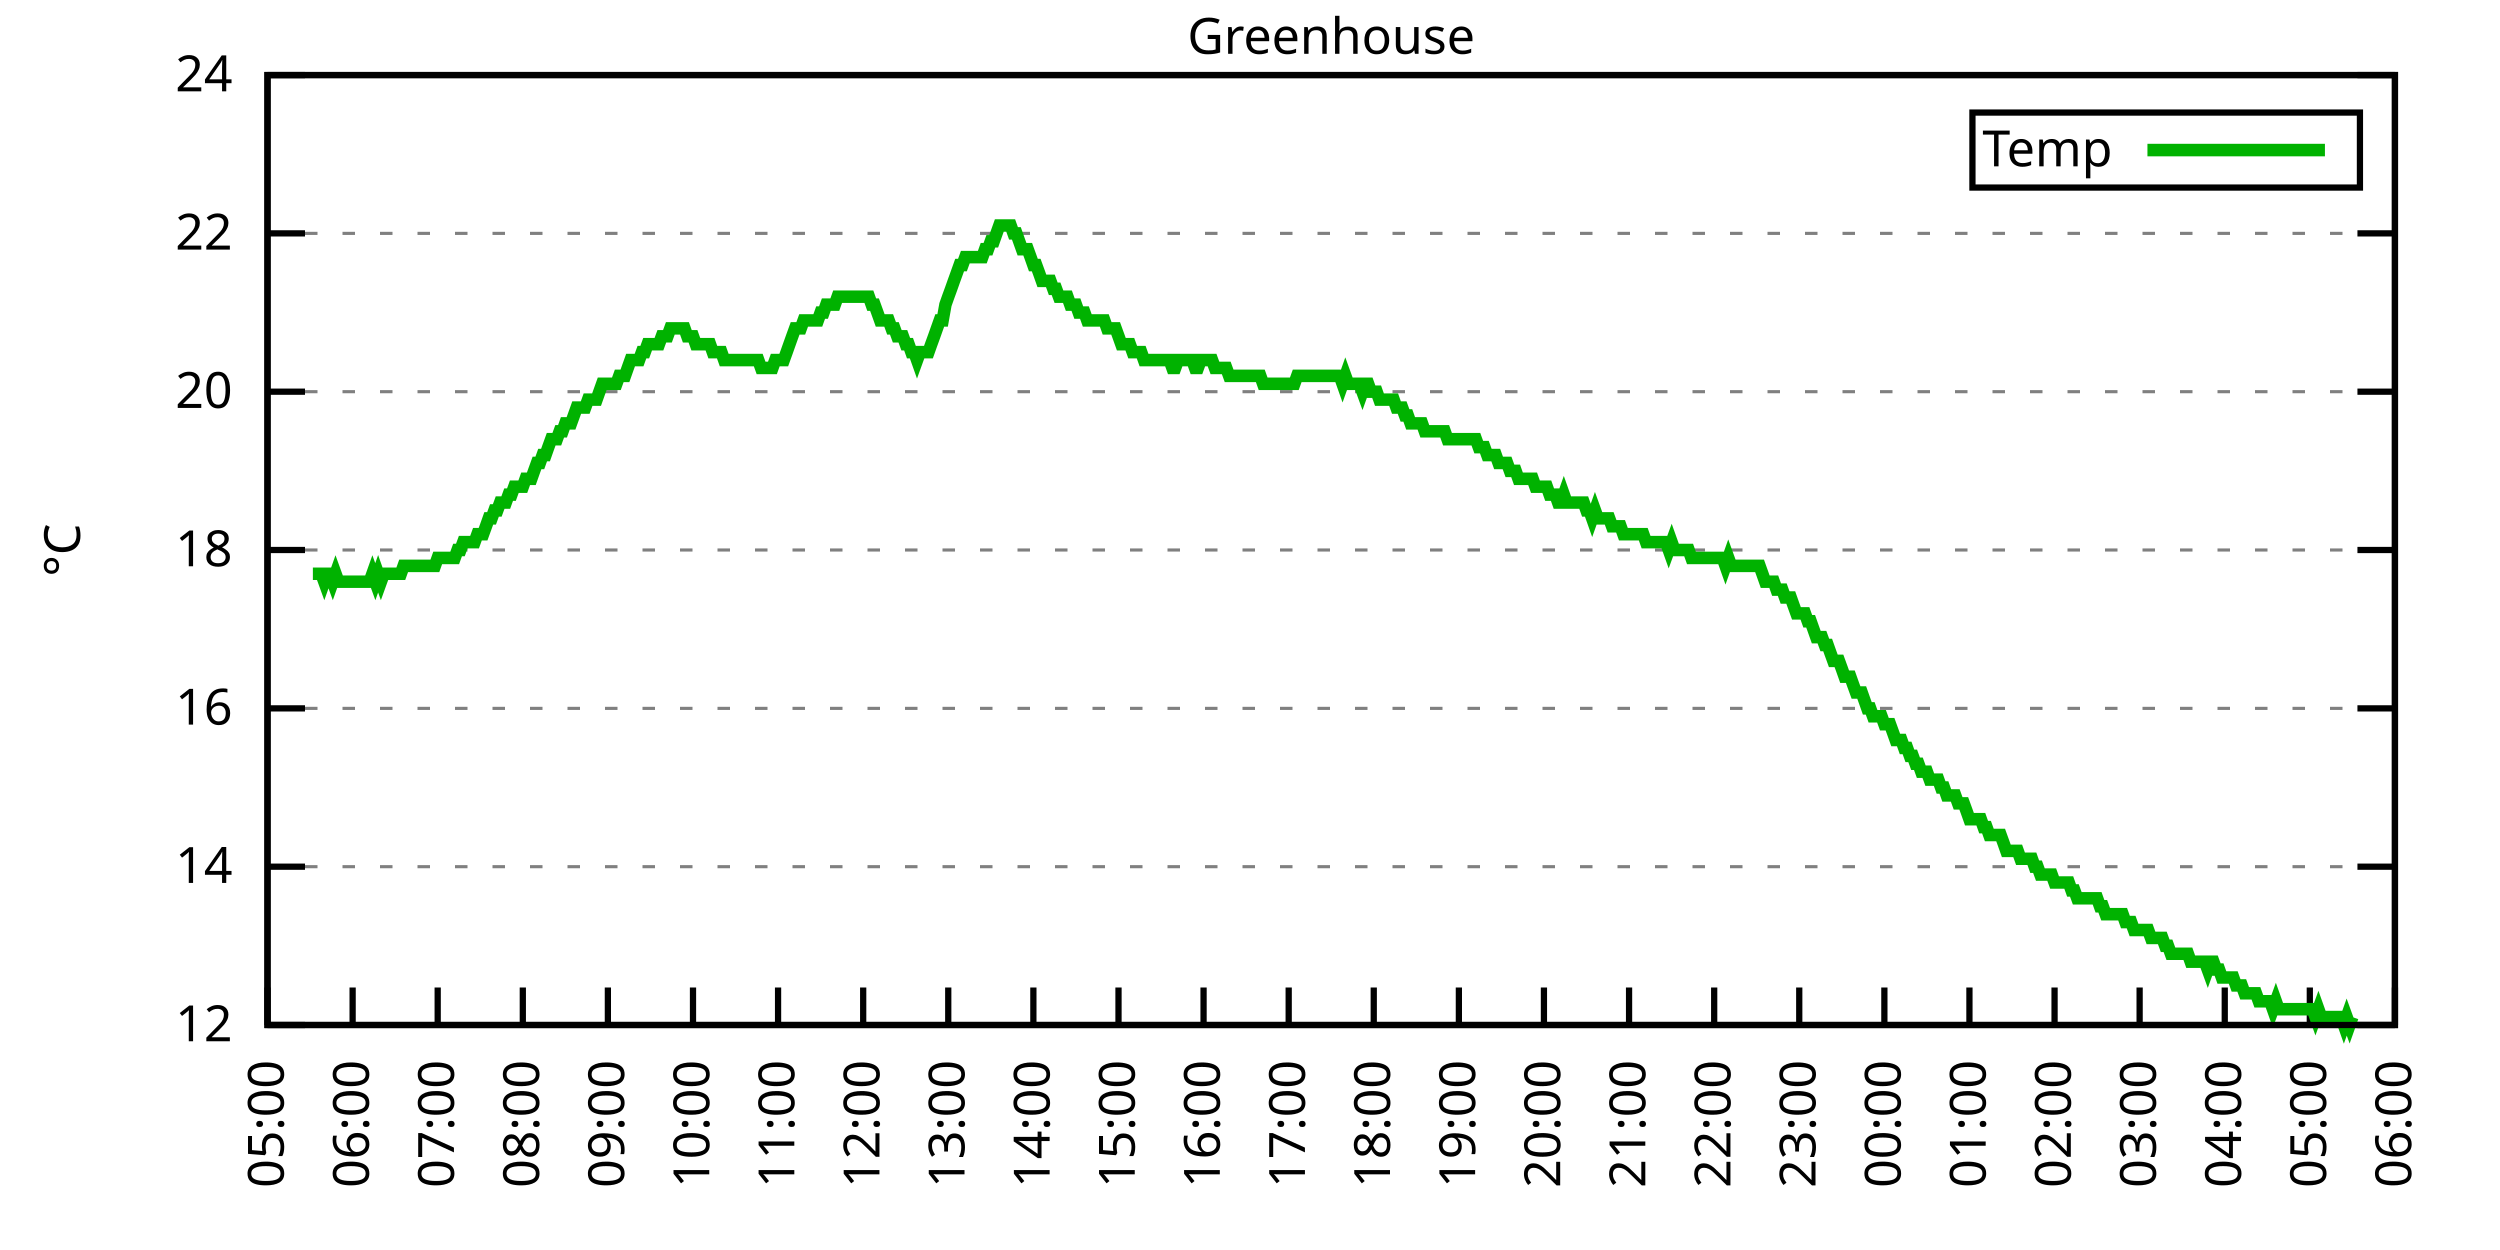
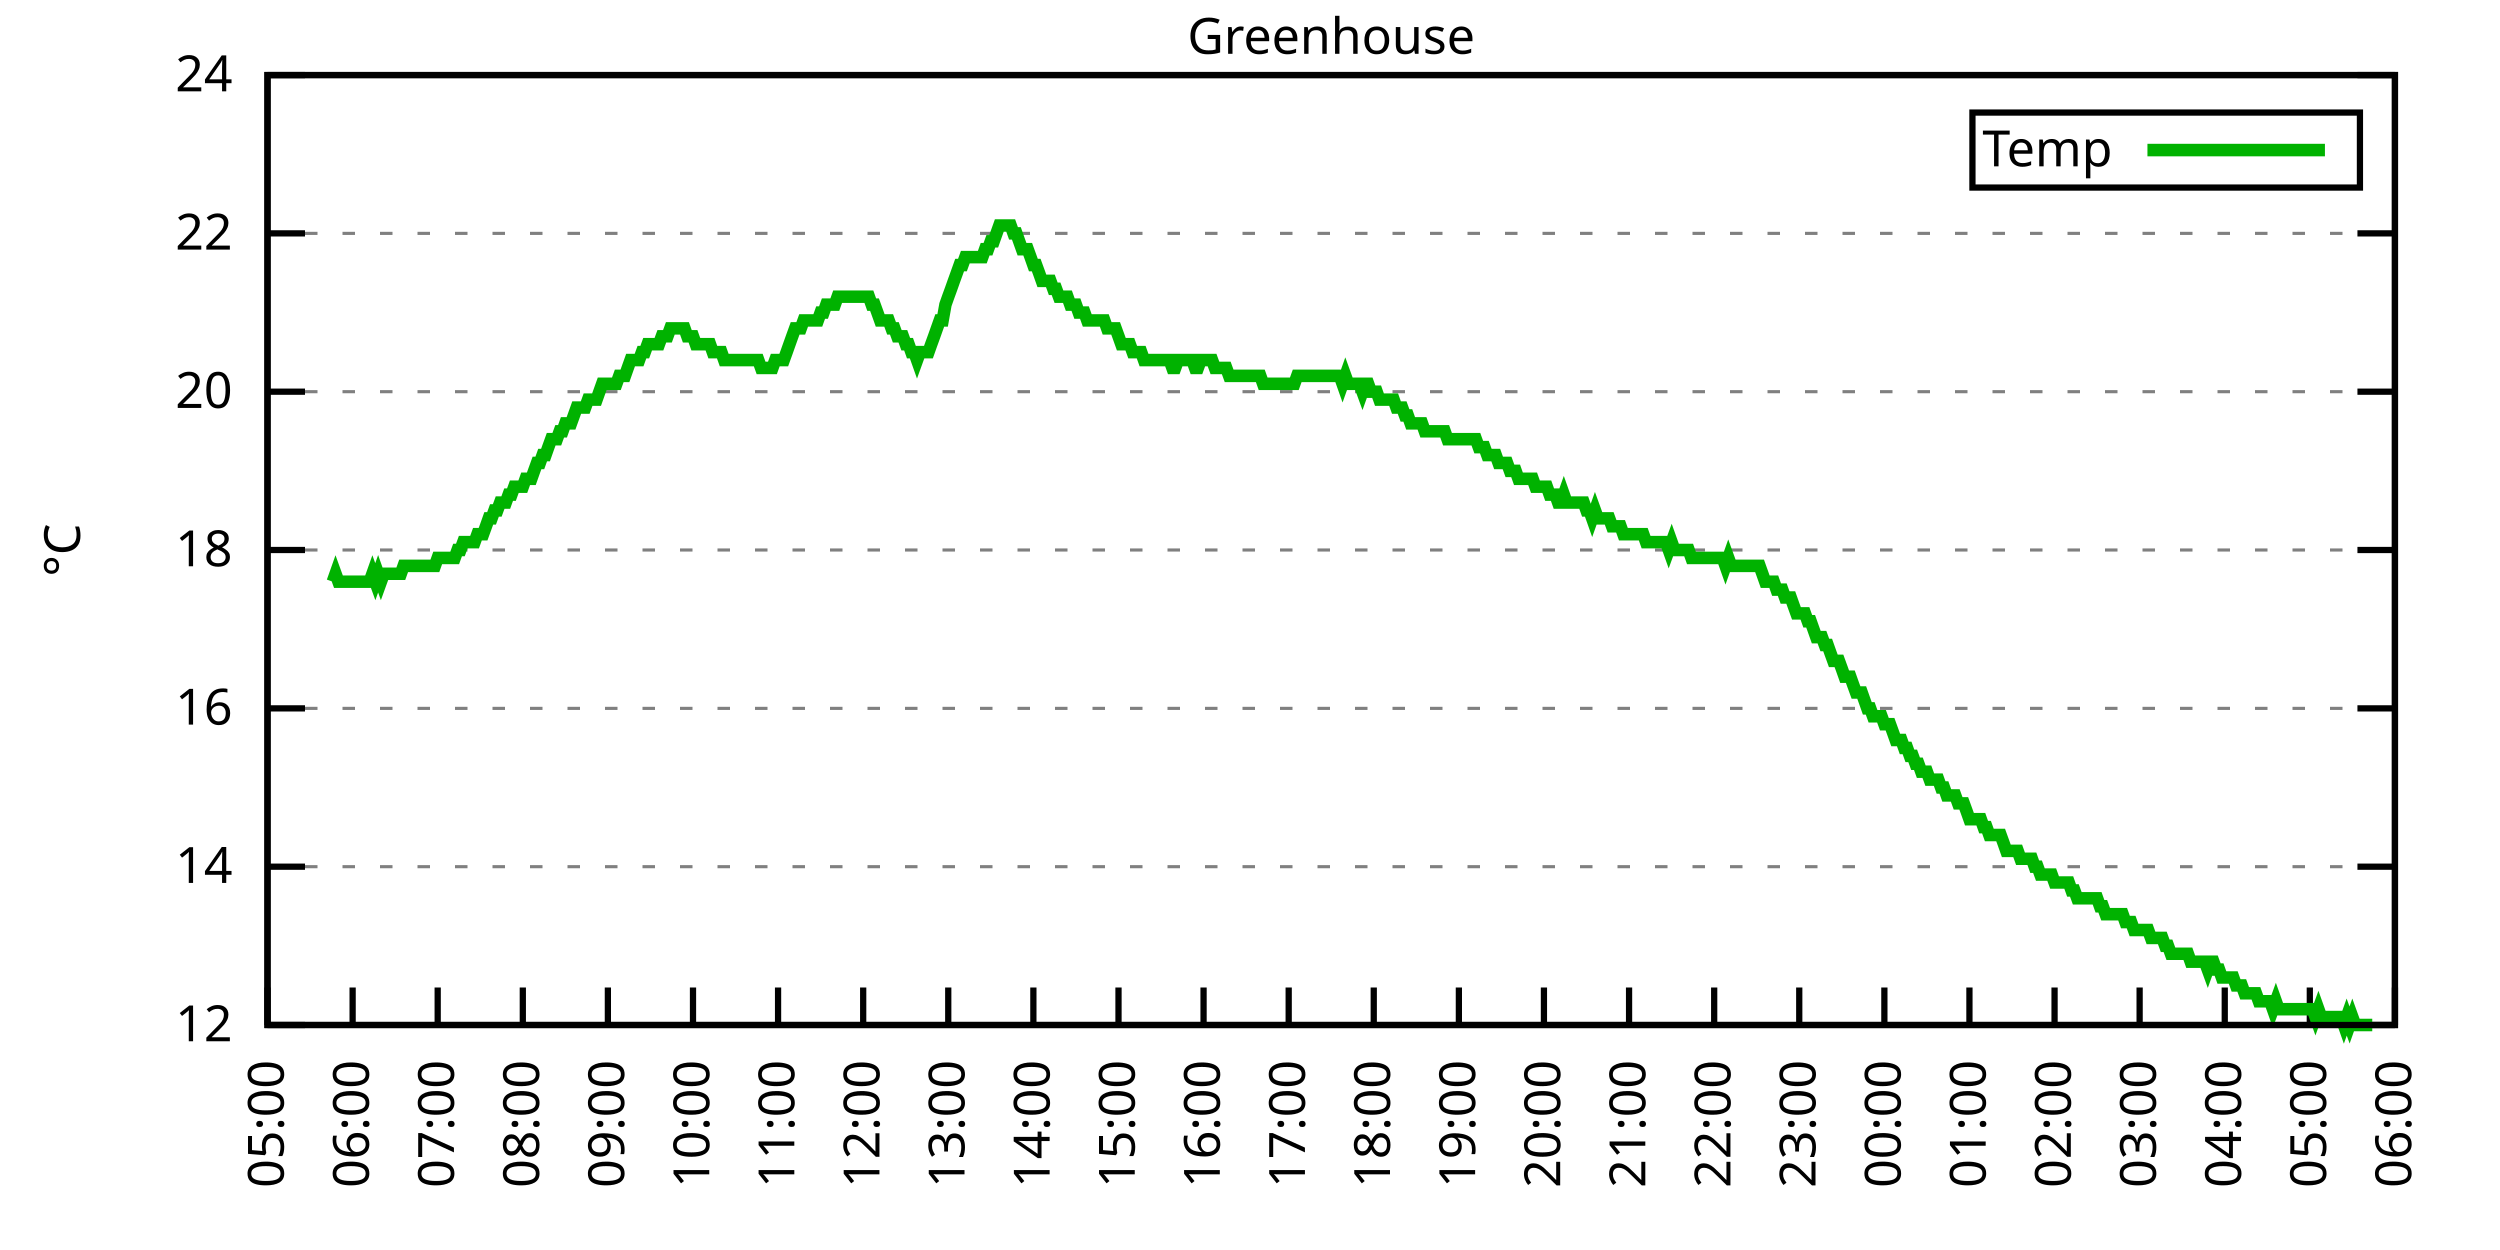
<svg xmlns="http://www.w3.org/2000/svg" xmlns:xlink="http://www.w3.org/1999/xlink" width="400" height="200" viewBox="0 0 400 200">
  <g id="gnuplot_canvas">
    <rect x="0" y="0" width="400" height="200" fill="none" />
    <defs>
      <circle id="gpDot" r="0.5" stroke-width="0.5" stroke="currentColor" />
      <path id="gpPt0" stroke-width="0.333" stroke="currentColor" d="M-1,0 h2 M0,-1 v2" />
      <path id="gpPt1" stroke-width="0.333" stroke="currentColor" d="M-1,-1 L1,1 M1,-1 L-1,1" />
      <path id="gpPt2" stroke-width="0.333" stroke="currentColor" d="M-1,0 L1,0 M0,-1 L0,1 M-1,-1 L1,1 M-1,1 L1,-1" />
      <rect id="gpPt3" stroke-width="0.333" stroke="currentColor" x="-1" y="-1" width="2" height="2" />
      <rect id="gpPt4" stroke-width="0.333" stroke="currentColor" fill="currentColor" x="-1" y="-1" width="2" height="2" />
      <circle id="gpPt5" stroke-width="0.333" stroke="currentColor" cx="0" cy="0" r="1" />
      <use xlink:href="#gpPt5" id="gpPt6" fill="currentColor" stroke="none" />
      <path id="gpPt7" stroke-width="0.333" stroke="currentColor" d="M0,-1.33 L-1.33,0.67 L1.33,0.67 z" />
      <use xlink:href="#gpPt7" id="gpPt8" fill="currentColor" stroke="none" />
      <use xlink:href="#gpPt7" id="gpPt9" stroke="currentColor" transform="rotate(180)" />
      <use xlink:href="#gpPt9" id="gpPt10" fill="currentColor" stroke="none" />
      <use xlink:href="#gpPt3" id="gpPt11" stroke="currentColor" transform="rotate(45)" />
      <use xlink:href="#gpPt11" id="gpPt12" fill="currentColor" stroke="none" />
      <path id="gpPt13" stroke-width="0.333" stroke="currentColor" d="M0,1.330 L1.265,0.411 L0.782,-1.067 L-0.782,-1.076 L-1.265,0.411 z" />
      <use xlink:href="#gpPt13" id="gpPt14" fill="currentColor" stroke="none" />
      <filter id="textbox" filterUnits="objectBoundingBox" x="0" y="0" height="1" width="1">
        <feFlood flood-color="white" flood-opacity="1" result="bgnd" />
        <feComposite in="SourceGraphic" in2="bgnd" operator="atop" />
      </filter>
      <filter id="greybox" filterUnits="objectBoundingBox" x="0" y="0" height="1" width="1">
        <feFlood flood-color="lightgrey" flood-opacity="1" result="grey" />
        <feComposite in="SourceGraphic" in2="grey" operator="atop" />
      </filter>
    </defs>
    <g fill="none" color="white" stroke="currentColor" stroke-width="1.00" stroke-linecap="butt" stroke-linejoin="miter">
</g>
    <g fill="none" color="black" stroke="currentColor" stroke-width="1.00" stroke-linecap="butt" stroke-linejoin="miter">
      <g stroke="none" shape-rendering="crispEdges">
        <polygon fill="rgb(255, 255, 255)" points="42.80,164.00 383.18,164.00 383.18,12.02 42.80,12.02 " />
      </g>
    </g>
    <g fill="none" color="black" stroke="currentColor" stroke-width="1.00" stroke-linecap="butt" stroke-linejoin="miter">
</g>
    <g fill="none" color="black" stroke="black" stroke-width="0.50" stroke-linecap="butt" stroke-linejoin="miter">
</g>
    <g fill="none" color="gray" stroke="currentColor" stroke-width="0.50" stroke-linecap="butt" stroke-linejoin="miter">
      <path stroke="gray" stroke-dasharray="2,4" class="gridline" d="M42.80,164.00 L383.19,164.00  " />
    </g>
    <g fill="none" color="gray" stroke="gray" stroke-width="1.00" stroke-linecap="butt" stroke-linejoin="miter">
</g>
    <g fill="none" color="black" stroke="currentColor" stroke-width="1.00" stroke-linecap="butt" stroke-linejoin="miter">
      <path stroke="black" d="M42.80,164.00 L48.80,164.00 M383.19,164.00 L377.19,164.00  " />
      <g transform="translate(37.20,166.60)" stroke="none" fill="black" font-family="Sans" font-size="8.00" text-anchor="end">
        <text>
          <tspan font-family="Sans"> 12</tspan>
        </text>
      </g>
    </g>
    <g fill="none" color="black" stroke="currentColor" stroke-width="1.00" stroke-linecap="butt" stroke-linejoin="miter">
</g>
    <g fill="none" color="black" stroke="black" stroke-width="0.50" stroke-linecap="butt" stroke-linejoin="miter">
</g>
    <g fill="none" color="gray" stroke="currentColor" stroke-width="0.50" stroke-linecap="butt" stroke-linejoin="miter">
      <path stroke="gray" stroke-dasharray="2,4" class="gridline" d="M42.80,138.67 L383.19,138.67  " />
    </g>
    <g fill="none" color="gray" stroke="gray" stroke-width="1.00" stroke-linecap="butt" stroke-linejoin="miter">
</g>
    <g fill="none" color="black" stroke="currentColor" stroke-width="1.00" stroke-linecap="butt" stroke-linejoin="miter">
      <path stroke="black" d="M42.80,138.67 L48.80,138.67 M383.19,138.67 L377.19,138.67  " />
      <g transform="translate(37.20,141.27)" stroke="none" fill="black" font-family="Sans" font-size="8.00" text-anchor="end">
        <text>
          <tspan font-family="Sans"> 14</tspan>
        </text>
      </g>
    </g>
    <g fill="none" color="black" stroke="currentColor" stroke-width="1.00" stroke-linecap="butt" stroke-linejoin="miter">
</g>
    <g fill="none" color="black" stroke="black" stroke-width="0.50" stroke-linecap="butt" stroke-linejoin="miter">
</g>
    <g fill="none" color="gray" stroke="currentColor" stroke-width="0.50" stroke-linecap="butt" stroke-linejoin="miter">
      <path stroke="gray" stroke-dasharray="2,4" class="gridline" d="M42.80,113.34 L383.19,113.34  " />
    </g>
    <g fill="none" color="gray" stroke="gray" stroke-width="1.00" stroke-linecap="butt" stroke-linejoin="miter">
</g>
    <g fill="none" color="black" stroke="currentColor" stroke-width="1.00" stroke-linecap="butt" stroke-linejoin="miter">
      <path stroke="black" d="M42.80,113.34 L48.80,113.34 M383.19,113.34 L377.19,113.34  " />
      <g transform="translate(37.20,115.94)" stroke="none" fill="black" font-family="Sans" font-size="8.00" text-anchor="end">
        <text>
          <tspan font-family="Sans"> 16</tspan>
        </text>
      </g>
    </g>
    <g fill="none" color="black" stroke="currentColor" stroke-width="1.00" stroke-linecap="butt" stroke-linejoin="miter">
</g>
    <g fill="none" color="black" stroke="black" stroke-width="0.50" stroke-linecap="butt" stroke-linejoin="miter">
</g>
    <g fill="none" color="gray" stroke="currentColor" stroke-width="0.50" stroke-linecap="butt" stroke-linejoin="miter">
      <path stroke="gray" stroke-dasharray="2,4" class="gridline" d="M42.80,88.00 L383.19,88.00  " />
    </g>
    <g fill="none" color="gray" stroke="gray" stroke-width="1.00" stroke-linecap="butt" stroke-linejoin="miter">
</g>
    <g fill="none" color="black" stroke="currentColor" stroke-width="1.00" stroke-linecap="butt" stroke-linejoin="miter">
      <path stroke="black" d="M42.80,88.00 L48.80,88.00 M383.19,88.00 L377.19,88.00  " />
      <g transform="translate(37.20,90.60)" stroke="none" fill="black" font-family="Sans" font-size="8.00" text-anchor="end">
        <text>
          <tspan font-family="Sans"> 18</tspan>
        </text>
      </g>
    </g>
    <g fill="none" color="black" stroke="currentColor" stroke-width="1.00" stroke-linecap="butt" stroke-linejoin="miter">
</g>
    <g fill="none" color="black" stroke="black" stroke-width="0.50" stroke-linecap="butt" stroke-linejoin="miter">
</g>
    <g fill="none" color="gray" stroke="currentColor" stroke-width="0.50" stroke-linecap="butt" stroke-linejoin="miter">
      <path stroke="gray" stroke-dasharray="2,4" class="gridline" d="M42.80,62.67 L383.19,62.67  " />
    </g>
    <g fill="none" color="gray" stroke="gray" stroke-width="1.00" stroke-linecap="butt" stroke-linejoin="miter">
</g>
    <g fill="none" color="black" stroke="currentColor" stroke-width="1.00" stroke-linecap="butt" stroke-linejoin="miter">
      <path stroke="black" d="M42.80,62.67 L48.80,62.67 M383.19,62.67 L377.19,62.67  " />
      <g transform="translate(37.20,65.27)" stroke="none" fill="black" font-family="Sans" font-size="8.00" text-anchor="end">
        <text>
          <tspan font-family="Sans"> 20</tspan>
        </text>
      </g>
    </g>
    <g fill="none" color="black" stroke="currentColor" stroke-width="1.00" stroke-linecap="butt" stroke-linejoin="miter">
</g>
    <g fill="none" color="black" stroke="black" stroke-width="0.50" stroke-linecap="butt" stroke-linejoin="miter">
</g>
    <g fill="none" color="gray" stroke="currentColor" stroke-width="0.50" stroke-linecap="butt" stroke-linejoin="miter">
      <path stroke="gray" stroke-dasharray="2,4" class="gridline" d="M42.80,37.34 L383.19,37.34  " />
    </g>
    <g fill="none" color="gray" stroke="gray" stroke-width="1.00" stroke-linecap="butt" stroke-linejoin="miter">
</g>
    <g fill="none" color="black" stroke="currentColor" stroke-width="1.00" stroke-linecap="butt" stroke-linejoin="miter">
      <path stroke="black" d="M42.80,37.34 L48.80,37.34 M383.19,37.34 L377.19,37.34  " />
      <g transform="translate(37.20,39.94)" stroke="none" fill="black" font-family="Sans" font-size="8.00" text-anchor="end">
        <text>
          <tspan font-family="Sans"> 22</tspan>
        </text>
      </g>
    </g>
    <g fill="none" color="black" stroke="currentColor" stroke-width="1.00" stroke-linecap="butt" stroke-linejoin="miter">
</g>
    <g fill="none" color="black" stroke="black" stroke-width="0.50" stroke-linecap="butt" stroke-linejoin="miter">
</g>
    <g fill="none" color="gray" stroke="currentColor" stroke-width="0.50" stroke-linecap="butt" stroke-linejoin="miter">
      <path stroke="gray" stroke-dasharray="2,4" class="gridline" d="M42.80,12.01 L383.19,12.01  " />
    </g>
    <g fill="none" color="gray" stroke="gray" stroke-width="1.00" stroke-linecap="butt" stroke-linejoin="miter">
</g>
    <g fill="none" color="black" stroke="currentColor" stroke-width="1.00" stroke-linecap="butt" stroke-linejoin="miter">
      <path stroke="black" d="M42.80,12.01 L48.80,12.01 M383.19,12.01 L377.19,12.01  " />
      <g transform="translate(37.20,14.61)" stroke="none" fill="black" font-family="Sans" font-size="8.00" text-anchor="end">
        <text>
          <tspan font-family="Sans"> 24</tspan>
        </text>
      </g>
    </g>
    <g fill="none" color="black" stroke="currentColor" stroke-width="1.00" stroke-linecap="butt" stroke-linejoin="miter">
      <path stroke="black" d="M42.80,164.00 L42.80,158.00  " />
      <g transform="translate(45.40,169.60) rotate(270.00)" stroke="none" fill="black" font-family="Sans" font-size="8.00" text-anchor="end">
        <text>
          <tspan font-family="Sans">05:00</tspan>
        </text>
      </g>
    </g>
    <g fill="none" color="black" stroke="currentColor" stroke-width="1.00" stroke-linecap="butt" stroke-linejoin="miter">
      <path stroke="black" d="M56.42,164.00 L56.42,158.00  " />
      <g transform="translate(59.02,169.60) rotate(270.00)" stroke="none" fill="black" font-family="Sans" font-size="8.00" text-anchor="end">
        <text>
          <tspan font-family="Sans">06:00</tspan>
        </text>
      </g>
    </g>
    <g fill="none" color="black" stroke="currentColor" stroke-width="1.00" stroke-linecap="butt" stroke-linejoin="miter">
      <path stroke="black" d="M70.03,164.00 L70.03,158.00  " />
      <g transform="translate(72.63,169.60) rotate(270.00)" stroke="none" fill="black" font-family="Sans" font-size="8.00" text-anchor="end">
        <text>
          <tspan font-family="Sans">07:00</tspan>
        </text>
      </g>
    </g>
    <g fill="none" color="black" stroke="currentColor" stroke-width="1.00" stroke-linecap="butt" stroke-linejoin="miter">
      <path stroke="black" d="M83.65,164.00 L83.65,158.00  " />
      <g transform="translate(86.25,169.60) rotate(270.00)" stroke="none" fill="black" font-family="Sans" font-size="8.00" text-anchor="end">
        <text>
          <tspan font-family="Sans">08:00</tspan>
        </text>
      </g>
    </g>
    <g fill="none" color="black" stroke="currentColor" stroke-width="1.00" stroke-linecap="butt" stroke-linejoin="miter">
      <path stroke="black" d="M97.26,164.00 L97.26,158.00  " />
      <g transform="translate(99.86,169.60) rotate(270.00)" stroke="none" fill="black" font-family="Sans" font-size="8.00" text-anchor="end">
        <text>
          <tspan font-family="Sans">09:00</tspan>
        </text>
      </g>
    </g>
    <g fill="none" color="black" stroke="currentColor" stroke-width="1.00" stroke-linecap="butt" stroke-linejoin="miter">
      <path stroke="black" d="M110.88,164.00 L110.88,158.00  " />
      <g transform="translate(113.48,169.60) rotate(270.00)" stroke="none" fill="black" font-family="Sans" font-size="8.00" text-anchor="end">
        <text>
          <tspan font-family="Sans">10:00</tspan>
        </text>
      </g>
    </g>
    <g fill="none" color="black" stroke="currentColor" stroke-width="1.00" stroke-linecap="butt" stroke-linejoin="miter">
      <path stroke="black" d="M124.49,164.00 L124.49,158.00  " />
      <g transform="translate(127.09,169.60) rotate(270.00)" stroke="none" fill="black" font-family="Sans" font-size="8.00" text-anchor="end">
        <text>
          <tspan font-family="Sans">11:00</tspan>
        </text>
      </g>
    </g>
    <g fill="none" color="black" stroke="currentColor" stroke-width="1.00" stroke-linecap="butt" stroke-linejoin="miter">
      <path stroke="black" d="M138.11,164.00 L138.11,158.00  " />
      <g transform="translate(140.71,169.60) rotate(270.00)" stroke="none" fill="black" font-family="Sans" font-size="8.00" text-anchor="end">
        <text>
          <tspan font-family="Sans">12:00</tspan>
        </text>
      </g>
    </g>
    <g fill="none" color="black" stroke="currentColor" stroke-width="1.00" stroke-linecap="butt" stroke-linejoin="miter">
      <path stroke="black" d="M151.72,164.00 L151.72,158.00  " />
      <g transform="translate(154.32,169.60) rotate(270.00)" stroke="none" fill="black" font-family="Sans" font-size="8.00" text-anchor="end">
        <text>
          <tspan font-family="Sans">13:00</tspan>
        </text>
      </g>
    </g>
    <g fill="none" color="black" stroke="currentColor" stroke-width="1.00" stroke-linecap="butt" stroke-linejoin="miter">
      <path stroke="black" d="M165.34,164.00 L165.34,158.00  " />
      <g transform="translate(167.94,169.60) rotate(270.00)" stroke="none" fill="black" font-family="Sans" font-size="8.00" text-anchor="end">
        <text>
          <tspan font-family="Sans">14:00</tspan>
        </text>
      </g>
    </g>
    <g fill="none" color="black" stroke="currentColor" stroke-width="1.00" stroke-linecap="butt" stroke-linejoin="miter">
      <path stroke="black" d="M178.96,164.00 L178.96,158.00  " />
      <g transform="translate(181.56,169.60) rotate(270.00)" stroke="none" fill="black" font-family="Sans" font-size="8.00" text-anchor="end">
        <text>
          <tspan font-family="Sans">15:00</tspan>
        </text>
      </g>
    </g>
    <g fill="none" color="black" stroke="currentColor" stroke-width="1.00" stroke-linecap="butt" stroke-linejoin="miter">
      <path stroke="black" d="M192.57,164.00 L192.57,158.00  " />
      <g transform="translate(195.17,169.60) rotate(270.00)" stroke="none" fill="black" font-family="Sans" font-size="8.00" text-anchor="end">
        <text>
          <tspan font-family="Sans">16:00</tspan>
        </text>
      </g>
    </g>
    <g fill="none" color="black" stroke="currentColor" stroke-width="1.00" stroke-linecap="butt" stroke-linejoin="miter">
      <path stroke="black" d="M206.19,164.00 L206.19,158.00  " />
      <g transform="translate(208.79,169.60) rotate(270.00)" stroke="none" fill="black" font-family="Sans" font-size="8.00" text-anchor="end">
        <text>
          <tspan font-family="Sans">17:00</tspan>
        </text>
      </g>
    </g>
    <g fill="none" color="black" stroke="currentColor" stroke-width="1.00" stroke-linecap="butt" stroke-linejoin="miter">
      <path stroke="black" d="M219.80,164.00 L219.80,158.00  " />
      <g transform="translate(222.40,169.60) rotate(270.00)" stroke="none" fill="black" font-family="Sans" font-size="8.00" text-anchor="end">
        <text>
          <tspan font-family="Sans">18:00</tspan>
        </text>
      </g>
    </g>
    <g fill="none" color="black" stroke="currentColor" stroke-width="1.00" stroke-linecap="butt" stroke-linejoin="miter">
      <path stroke="black" d="M233.42,164.00 L233.42,158.00  " />
      <g transform="translate(236.02,169.60) rotate(270.00)" stroke="none" fill="black" font-family="Sans" font-size="8.00" text-anchor="end">
        <text>
          <tspan font-family="Sans">19:00</tspan>
        </text>
      </g>
    </g>
    <g fill="none" color="black" stroke="currentColor" stroke-width="1.00" stroke-linecap="butt" stroke-linejoin="miter">
      <path stroke="black" d="M247.03,164.00 L247.03,158.00  " />
      <g transform="translate(249.63,169.60) rotate(270.00)" stroke="none" fill="black" font-family="Sans" font-size="8.00" text-anchor="end">
        <text>
          <tspan font-family="Sans">20:00</tspan>
        </text>
      </g>
    </g>
    <g fill="none" color="black" stroke="currentColor" stroke-width="1.00" stroke-linecap="butt" stroke-linejoin="miter">
      <path stroke="black" d="M260.65,164.00 L260.65,158.00  " />
      <g transform="translate(263.25,169.60) rotate(270.00)" stroke="none" fill="black" font-family="Sans" font-size="8.00" text-anchor="end">
        <text>
          <tspan font-family="Sans">21:00</tspan>
        </text>
      </g>
    </g>
    <g fill="none" color="black" stroke="currentColor" stroke-width="1.00" stroke-linecap="butt" stroke-linejoin="miter">
      <path stroke="black" d="M274.27,164.00 L274.27,158.00  " />
      <g transform="translate(276.87,169.60) rotate(270.00)" stroke="none" fill="black" font-family="Sans" font-size="8.00" text-anchor="end">
        <text>
          <tspan font-family="Sans">22:00</tspan>
        </text>
      </g>
    </g>
    <g fill="none" color="black" stroke="currentColor" stroke-width="1.00" stroke-linecap="butt" stroke-linejoin="miter">
      <path stroke="black" d="M287.88,164.00 L287.88,158.00  " />
      <g transform="translate(290.48,169.60) rotate(270.00)" stroke="none" fill="black" font-family="Sans" font-size="8.00" text-anchor="end">
        <text>
          <tspan font-family="Sans">23:00</tspan>
        </text>
      </g>
    </g>
    <g fill="none" color="black" stroke="currentColor" stroke-width="1.00" stroke-linecap="butt" stroke-linejoin="miter">
      <path stroke="black" d="M301.50,164.00 L301.50,158.00  " />
      <g transform="translate(304.10,169.60) rotate(270.00)" stroke="none" fill="black" font-family="Sans" font-size="8.00" text-anchor="end">
        <text>
          <tspan font-family="Sans">00:00</tspan>
        </text>
      </g>
    </g>
    <g fill="none" color="black" stroke="currentColor" stroke-width="1.00" stroke-linecap="butt" stroke-linejoin="miter">
      <path stroke="black" d="M315.11,164.00 L315.11,158.00  " />
      <g transform="translate(317.71,169.60) rotate(270.00)" stroke="none" fill="black" font-family="Sans" font-size="8.00" text-anchor="end">
        <text>
          <tspan font-family="Sans">01:00</tspan>
        </text>
      </g>
    </g>
    <g fill="none" color="black" stroke="currentColor" stroke-width="1.00" stroke-linecap="butt" stroke-linejoin="miter">
      <path stroke="black" d="M328.73,164.00 L328.73,158.00  " />
      <g transform="translate(331.33,169.60) rotate(270.00)" stroke="none" fill="black" font-family="Sans" font-size="8.00" text-anchor="end">
        <text>
          <tspan font-family="Sans">02:00</tspan>
        </text>
      </g>
    </g>
    <g fill="none" color="black" stroke="currentColor" stroke-width="1.00" stroke-linecap="butt" stroke-linejoin="miter">
      <path stroke="black" d="M342.34,164.00 L342.34,158.00  " />
      <g transform="translate(344.94,169.60) rotate(270.00)" stroke="none" fill="black" font-family="Sans" font-size="8.00" text-anchor="end">
        <text>
          <tspan font-family="Sans">03:00</tspan>
        </text>
      </g>
    </g>
    <g fill="none" color="black" stroke="currentColor" stroke-width="1.00" stroke-linecap="butt" stroke-linejoin="miter">
      <path stroke="black" d="M355.96,164.00 L355.96,158.00  " />
      <g transform="translate(358.56,169.60) rotate(270.00)" stroke="none" fill="black" font-family="Sans" font-size="8.00" text-anchor="end">
        <text>
          <tspan font-family="Sans">04:00</tspan>
        </text>
      </g>
    </g>
    <g fill="none" color="black" stroke="currentColor" stroke-width="1.00" stroke-linecap="butt" stroke-linejoin="miter">
      <path stroke="black" d="M369.57,164.00 L369.57,158.00  " />
      <g transform="translate(372.17,169.60) rotate(270.00)" stroke="none" fill="black" font-family="Sans" font-size="8.00" text-anchor="end">
        <text>
          <tspan font-family="Sans">05:00</tspan>
        </text>
      </g>
    </g>
    <g fill="none" color="black" stroke="currentColor" stroke-width="1.00" stroke-linecap="butt" stroke-linejoin="miter">
      <path stroke="black" d="M383.19,164.00 L383.19,158.00  " />
      <g transform="translate(385.79,169.60) rotate(270.00)" stroke="none" fill="black" font-family="Sans" font-size="8.00" text-anchor="end">
        <text>
          <tspan font-family="Sans">06:00</tspan>
        </text>
      </g>
    </g>
    <g fill="none" color="black" stroke="currentColor" stroke-width="1.00" stroke-linecap="butt" stroke-linejoin="miter">
</g>
    <g fill="none" color="black" stroke="currentColor" stroke-width="1.00" stroke-linecap="butt" stroke-linejoin="miter">
      <path stroke="black" d="M42.80,12.01 L42.80,164.00 L383.19,164.00 L383.19,12.01 L42.80,12.01 Z  " />
    </g>
    <g fill="none" color="black" stroke="currentColor" stroke-width="1.00" stroke-linecap="butt" stroke-linejoin="miter">
</g>
    <g fill="none" color="black" stroke="currentColor" stroke-width="1.00" stroke-linecap="butt" stroke-linejoin="miter">
      <path stroke="black" d="M315.59,30.01 L315.59,18.01 L377.59,18.01 L377.59,30.01 L315.59,30.01 Z  " />
    </g>
    <g id="Greenhouse_plot_1">
      <g fill="none" color="white" stroke="black" stroke-width="2.00" stroke-linecap="butt" stroke-linejoin="miter">
</g>
      <g fill="none" color="black" stroke="currentColor" stroke-width="2.00" stroke-linecap="butt" stroke-linejoin="miter">
        <g transform="translate(337.99,26.61)" stroke="none" fill="black" font-family="Sans" font-size="8.00" text-anchor="end">
          <text>
            <tspan font-family="Sans">Temp</tspan>
          </text>
        </g>
      </g>
      <g fill="none" color="black" stroke="currentColor" stroke-width="2.00" stroke-linecap="butt" stroke-linejoin="miter">
-         <path stroke="rgb(  0, 178,   0)" d="M343.59,24.01 L371.99,24.01 M50.06,91.80 L50.52,91.80 L50.97,91.80 L51.42,91.80 L51.88,93.07 L52.33,91.80   L52.78,91.80 L53.24,93.07 L53.69,91.80 L54.15,93.07 L54.60,93.07 L55.05,93.07 L55.51,93.07 L55.96,93.07   L56.42,93.07 L56.87,93.07 L57.32,93.07 L57.78,93.07 L58.23,93.07 L58.68,93.07 L59.14,93.07 L59.59,91.80   L60.05,93.07 L60.50,91.80 L60.95,93.07 L61.41,91.80 L61.86,91.80 L62.32,91.80 L62.77,91.80 L63.22,91.80   L63.68,91.80 L64.13,91.80 L64.58,90.54 L65.04,90.54 L65.49,90.54 L65.95,90.54 L66.40,90.54 L66.85,90.54   L67.31,90.54 L67.76,90.54 L68.22,90.54 L68.67,90.54 L69.12,90.54 L69.58,90.54 L70.03,89.27 L70.49,89.27   L70.94,89.27 L71.39,89.27 L71.85,89.27 L72.30,89.27 L72.75,89.27 L73.21,88.00 L73.66,88.00 L74.12,86.74   L74.57,86.74 L75.02,86.74 L75.48,86.74 L75.93,86.74 L76.39,85.47 L76.84,85.47 L77.29,85.47 L77.75,84.21   L78.20,82.94 L78.65,82.94 L79.11,81.67 L79.56,81.67 L80.02,80.41 L80.47,80.41 L80.92,80.41 L81.38,79.14   L81.83,79.14 L82.29,77.87 L82.74,77.87 L83.19,77.87 L83.65,77.87 L84.10,76.61 L84.55,76.61 L85.01,76.61   L85.46,75.34 L85.92,74.07 L86.37,74.07 L86.82,72.81 L87.28,72.81 L87.73,71.54 L88.19,70.27 L88.64,70.27   L89.09,70.27 L89.55,69.01 L90.00,69.01 L90.45,67.74 L90.91,67.74 L91.36,67.74 L91.82,66.47 L92.27,65.21   L92.72,65.21 L93.18,65.21 L93.63,65.21 L94.09,63.94 L94.54,63.94 L94.99,63.94 L95.45,63.94 L95.90,62.67   L96.35,61.41 L96.81,61.41 L97.26,61.41 L97.72,61.41 L98.17,61.41 L98.62,61.41 L99.08,60.14 L99.53,60.14   L99.99,60.14 L100.44,58.87 L100.89,57.61 L101.35,57.61 L101.80,57.61 L102.25,57.61 L102.71,56.34 L103.16,56.34   L103.62,55.07 L104.07,55.07 L104.52,55.07 L104.98,55.07 L105.43,55.07 L105.89,53.81 L106.34,53.81 L106.79,53.81   L107.25,52.54 L107.70,52.54 L108.15,52.54 L108.61,52.54 L109.06,52.54 L109.52,52.54 L109.97,53.81 L110.42,53.81   L110.88,53.81 L111.33,55.07 L111.79,55.07 L112.24,55.07 L112.69,55.07 L113.15,55.07 L113.60,55.07 L114.05,56.34   L114.51,56.34 L114.96,56.34 L115.42,56.34 L115.87,57.61 L116.32,57.61 L116.78,57.61 L117.23,57.61 L117.69,57.61   L118.14,57.61 L118.59,57.61 L119.05,57.61 L119.50,57.61 L119.96,57.61 L120.41,57.61 L120.86,57.61 L121.32,57.61   L121.77,58.87 L122.22,58.87 L122.68,58.87 L123.13,58.87 L123.59,58.87 L124.04,57.61 L124.49,57.61 L124.95,57.61   L125.40,57.61 L125.86,56.34 L126.31,55.07 L126.76,53.81 L127.22,52.54 L127.67,52.54 L128.12,52.54 L128.58,51.27   L129.03,51.27 L129.49,51.27 L129.94,51.27 L130.39,51.27 L130.85,51.27 L131.30,50.01 L131.76,50.01 L132.21,48.74   L132.66,48.74 L133.12,48.74 L133.57,48.74 L134.02,47.47 L134.48,47.47 L134.93,47.47 L135.39,47.47 L135.84,47.47   L136.29,47.47 L136.75,47.47 L137.20,47.47 L137.66,47.47 L138.11,47.47 L138.56,47.47 L139.02,47.47 L139.47,48.74   L139.92,48.74 L140.38,50.01 L140.83,51.27 L141.29,51.27 L141.74,51.27 L142.19,51.27 L142.65,52.54 L143.10,52.54   L143.56,53.81 L144.01,53.81 L144.46,53.81 L144.92,55.07 L145.37,55.07 L145.82,56.34 L146.28,56.34 L146.73,57.61   L147.19,56.34 L147.64,56.34 L148.09,56.34 L148.55,56.34 L149.00,55.07 L149.46,53.81 L149.91,52.54 L150.36,51.27   L150.82,51.27 L151.27,48.74 L151.72,47.47 L152.18,46.21 L152.63,44.94 L153.09,43.67 L153.54,42.41 L153.99,42.41   L154.45,41.14 L154.90,41.14 L155.36,41.14 L155.81,41.14 L156.26,41.14 L156.72,41.14 L157.17,41.14 L157.62,39.87   L158.08,39.87 L158.53,38.61 L158.99,38.61 L159.44,37.34 L159.89,36.08 L160.35,36.08 L160.80,36.08 L161.26,36.08   L161.71,36.08 L162.16,37.34 L162.62,37.34 L163.07,38.61 L163.52,39.87 L163.98,39.87 L164.43,39.87 L164.89,41.14   L165.34,42.41 L165.79,42.41 L166.25,43.67 L166.70,44.94 L167.16,44.94 L167.61,44.94 L168.06,44.94 L168.52,46.21   L168.97,46.21 L169.43,47.47 L169.88,47.47 L170.33,47.47 L170.79,47.47 L171.24,48.74 L171.69,48.74 L172.15,48.74   L172.60,50.01 L173.06,50.01 L173.51,50.01 L173.96,51.27 L174.42,51.27 L174.87,51.27 L175.33,51.27 L175.78,51.27   L176.23,51.27 L176.69,51.27 L177.14,52.54 L177.59,52.54 L178.05,52.54 L178.50,52.54 L178.96,53.81 L179.41,55.07   L179.86,55.07 L180.32,55.07 L180.77,55.07 L181.23,56.34 L181.68,56.34 L182.13,56.34 L182.59,56.34 L183.04,57.61   L183.49,57.61 L183.95,57.61 L184.40,57.61 L184.86,57.61 L185.31,57.61 L185.76,57.61 L186.22,57.61 L186.67,57.61   L187.13,57.61 L187.58,58.87 L188.03,58.87 L188.49,57.61 L188.94,57.61 L189.39,57.61 L189.85,57.61 L190.30,57.61   L190.76,57.61 L191.21,58.87 L191.66,58.87 L192.12,57.61 L192.57,57.61 L193.03,57.61 L193.48,57.61 L193.93,57.61   L194.39,58.87 L194.84,58.87 L195.29,58.87 L195.75,58.87 L196.20,58.87 L196.66,60.14 L197.11,60.14 L197.56,60.14   L198.02,60.14 L198.47,60.14 L198.93,60.14 L199.38,60.14 L199.83,60.14 L200.29,60.14 L200.74,60.14 L201.19,60.14   L201.65,60.14 L202.10,61.41 L202.56,61.41 L203.01,61.41 L203.46,61.41 L203.92,61.41 L204.37,61.41 L204.83,61.41   L205.28,61.41 L205.73,61.41 L206.19,61.41 L206.64,61.41 L207.09,61.41 L207.55,60.14 L208.00,60.14 L208.46,60.14   L208.91,60.14 L209.36,60.14 L209.82,60.14 L210.27,60.14 L210.73,60.14 L211.18,60.14 L211.63,60.14 L212.09,60.14   L212.54,60.14 L213.00,60.14 L213.45,60.14 L213.90,60.14 L214.36,60.14 L214.81,61.41 L215.26,60.14 L215.72,61.41   L216.17,61.41 L216.63,61.41 L217.08,61.41 L217.53,61.41 L217.99,62.67 L218.44,61.41 L218.90,61.41 L219.35,62.67   L219.80,62.67 L220.26,62.67 L220.71,63.94 L221.16,63.94 L221.62,63.94 L222.07,63.94 L222.53,63.94 L222.98,63.94   L223.43,65.21 L223.89,65.21 L224.34,65.21 L224.80,66.47 L225.25,66.47 L225.70,67.74 L226.16,67.74 L226.61,67.74   L227.06,67.74 L227.52,67.74 L227.97,69.01 L228.43,69.01 L228.88,69.01 L229.33,69.01 L229.79,69.01 L230.24,69.01   L230.70,69.01 L231.15,69.01 L231.60,70.27 L232.06,70.27 L232.51,70.27 L232.96,70.27 L233.42,70.27 L233.87,70.27   L234.33,70.27 L234.78,70.27 L235.23,70.27 L235.69,70.27 L236.14,70.27 L236.60,71.54 L237.05,71.54 L237.50,71.54   L237.96,72.81 L238.41,72.81 L238.86,72.81 L239.32,72.81 L239.77,74.07 L240.23,74.07 L240.68,74.07 L241.13,74.07   L241.59,75.34 L242.04,75.34 L242.50,75.34 L242.95,76.61 L243.40,76.61 L243.86,76.61 L244.31,76.61 L244.76,76.61   L245.22,76.61 L245.67,77.87 L246.13,77.87 L246.58,77.87 L247.03,77.87 L247.49,77.87 L247.94,79.14 L248.40,79.14   L248.85,79.14 L249.30,80.41 L249.76,80.41 L250.21,79.14 L250.66,80.41 L251.12,80.41 L251.57,80.41 L252.03,80.41   L252.48,80.41 L252.93,80.41 L253.39,80.41 L253.84,81.67 L254.30,81.67 L254.75,82.94 L255.20,81.67 L255.66,82.94   L256.11,82.94 L256.56,82.94 L257.02,82.94 L257.47,82.94 L257.93,84.21 L258.38,84.21 L258.83,84.21 L259.29,84.21   L259.74,85.47 L260.20,85.47 L260.65,85.47 L261.10,85.47 L261.56,85.47 L262.01,85.47 L262.47,85.47 L262.92,85.47   L263.37,86.74 L263.83,86.74 L264.28,86.74 L264.73,86.74 L265.19,86.74 L265.64,86.74 L266.10,86.74 L266.55,86.74   L267.00,88.00 L267.46,86.74 L267.91,88.00 L268.37,88.00 L268.82,88.00 L269.27,88.00 L269.73,88.00 L270.18,88.00   L270.63,89.27 L271.09,89.27 L271.54,89.27 L272.00,89.27 L272.45,89.27 L272.90,89.27 L273.36,89.27 L273.81,89.27   L274.27,89.27 L274.72,89.27 L275.17,89.27 L275.63,89.27 L276.08,90.54 L276.53,89.27 L276.99,90.54 L277.44,90.54   L277.90,90.54 L278.35,90.54 L278.80,90.54 L279.26,90.54 L279.71,90.54 L280.17,90.54 L280.62,90.54 L281.07,90.54   L281.53,90.54 L281.98,91.80 L282.43,93.07 L282.89,93.07 L283.34,93.07 L283.80,93.07 L284.25,94.34 L284.70,94.34   L285.16,94.34 L285.61,95.60 L286.07,95.60 L286.52,95.60 L286.97,96.87 L287.43,98.14 L287.88,98.14 L288.33,98.14   L288.79,98.14 L289.24,99.40 L289.70,99.40 L290.15,100.67 L290.60,101.94 L291.06,101.94 L291.51,101.94 L291.97,103.20   L292.42,103.20 L292.87,104.47 L293.33,105.74 L293.78,105.74 L294.23,105.74 L294.69,107.00 L295.14,108.27 L295.60,108.27   L296.05,108.27 L296.50,109.54 L296.96,110.80 L297.41,110.80 L297.87,110.80 L298.32,112.07 L298.77,113.34 L299.23,113.34   L299.68,114.60 L300.13,114.60 L300.59,114.60 L301.04,114.60 L301.50,115.87 L301.95,115.87 L302.40,115.87 L302.86,117.14   L303.31,118.40 L303.77,118.40 L304.22,118.40 L304.67,119.67 L305.13,119.67 L305.58,120.94 L306.03,120.94 L306.49,122.20   L306.94,122.20 L307.40,123.47 L307.85,123.47 L308.30,123.47 L308.76,124.74 L309.21,124.74 L309.67,124.74 L310.12,124.74   L310.57,126.00 L311.03,126.00 L311.48,127.27 L311.94,127.27 L312.39,127.27 L312.84,127.27 L313.30,128.54 L313.75,128.54   L314.20,128.54 L314.66,129.80 L315.11,131.07 L315.57,131.07 L316.02,131.07 L316.47,131.07 L316.93,131.07 L317.38,132.34   L317.84,132.34 L318.29,133.60 L318.74,133.60 L319.20,133.60 L319.65,133.60 L320.10,133.60 L320.56,134.87 L321.01,136.14   L321.47,136.14 L321.92,136.14 L322.37,136.14 L322.83,136.14 L323.28,137.40 L323.74,137.40 L324.19,137.40 L324.64,137.40   L325.10,137.40 L325.55,138.67 L326.00,138.67 L326.46,139.93 L326.91,139.93 L327.37,139.93 L327.82,139.93 L328.27,139.93   L328.73,141.20 L329.18,141.20 L329.64,141.20 L330.09,141.20 L330.54,141.20 L331.00,141.20 L331.45,142.47 L331.90,142.47   L332.36,143.73 L332.81,143.73 L333.27,143.73 L333.72,143.73 L334.17,143.73 L334.63,143.73 L335.08,143.73 L335.54,143.73   L335.99,145.00 L336.44,145.00 L336.90,146.27 L337.35,146.27 L337.80,146.27 L338.26,146.27 L338.71,146.27 L339.17,146.27   L339.62,146.27 L340.07,147.53 L340.53,147.53 L340.98,147.53 L341.44,148.80 L341.89,148.80 L342.34,148.80 L342.80,148.80   L343.25,148.80 L343.70,148.80 L344.16,150.07 L344.61,150.07 L345.07,150.07 L345.52,150.07 L345.97,150.07 L346.43,151.33   L346.88,151.33 L347.34,152.60 L347.79,152.60 L348.24,152.60 L348.70,152.60 L349.15,152.60 L349.60,152.60 L350.06,152.60   L350.51,153.87 L350.97,153.87 L351.42,153.87 L351.87,153.87 L352.33,153.87 L352.78,153.87 L353.24,155.13 L353.69,153.87   L354.14,153.87 L354.60,155.13 L355.05,155.13 L355.50,156.40 L355.96,156.40 L356.41,156.40 L356.87,156.40 L357.32,156.40   L357.77,157.67 L358.23,157.67 L358.68,157.67 L359.14,158.93 L359.59,158.93 L360.04,158.93 L360.50,158.93 L360.95,158.93   L361.41,160.20 L361.86,160.20 L362.31,160.20 L362.77,160.20 L363.22,160.20 L363.67,161.47 L364.13,160.20 L364.58,161.47   L365.04,161.47 L365.49,161.47 L365.94,161.47 L366.40,161.47 L366.85,161.47 L367.31,161.47 L367.76,161.47 L368.21,161.47   L368.67,161.47 L369.12,161.47 L369.57,161.47 L370.03,161.47 L370.48,162.73 L370.94,161.47 L371.39,162.73 L371.84,162.73   L372.30,162.73 L372.75,162.73 L373.21,162.73 L373.66,162.73 L374.11,162.73 L374.57,162.73 L375.02,164.00 L375.47,162.73   L375.93,164.00 L376.38,162.73  " />
+         <path stroke="rgb(  0, 178,   0)" d="M343.59,24.01 L371.99,24.01 M53.24,93.07 L53.69,91.80 L54.15,93.07 L54.60,93.07 L55.05,93.07 L55.51,93.07   L55.96,93.07 L56.42,93.07 L56.87,93.07 L57.32,93.07 L57.78,93.07 L58.23,93.07 L58.68,93.07 L59.14,93.07   L59.59,91.80 L60.05,93.07 L60.50,91.80 L60.95,93.07 L61.41,91.80 L61.86,91.80 L62.32,91.80 L62.77,91.80   L63.22,91.80 L63.68,91.80 L64.13,91.80 L64.58,90.54 L65.04,90.54 L65.49,90.54 L65.95,90.54 L66.40,90.54   L66.85,90.54 L67.31,90.54 L67.76,90.54 L68.22,90.54 L68.67,90.54 L69.12,90.54 L69.58,90.54 L70.03,89.27   L70.49,89.27 L70.94,89.27 L71.39,89.27 L71.85,89.27 L72.30,89.27 L72.75,89.27 L73.21,88.00 L73.66,88.00   L74.12,86.74 L74.57,86.74 L75.02,86.74 L75.48,86.74 L75.93,86.74 L76.39,85.47 L76.84,85.47 L77.29,85.47   L77.75,84.21 L78.20,82.94 L78.65,82.94 L79.11,81.67 L79.56,81.67 L80.02,80.41 L80.47,80.41 L80.92,80.41   L81.38,79.14 L81.83,79.14 L82.29,77.87 L82.74,77.87 L83.19,77.87 L83.65,77.87 L84.10,76.61 L84.55,76.61   L85.01,76.61 L85.46,75.34 L85.92,74.07 L86.37,74.07 L86.82,72.81 L87.28,72.81 L87.73,71.54 L88.19,70.27   L88.64,70.27 L89.09,70.27 L89.55,69.01 L90.00,69.01 L90.45,67.74 L90.91,67.74 L91.36,67.74 L91.82,66.47   L92.27,65.21 L92.72,65.21 L93.18,65.21 L93.63,65.21 L94.09,63.94 L94.54,63.94 L94.99,63.94 L95.45,63.94   L95.90,62.67 L96.35,61.41 L96.81,61.41 L97.26,61.41 L97.72,61.41 L98.17,61.41 L98.62,61.41 L99.08,60.14   L99.53,60.14 L99.99,60.14 L100.44,58.87 L100.89,57.61 L101.35,57.61 L101.80,57.61 L102.25,57.61 L102.71,56.34   L103.16,56.34 L103.62,55.07 L104.07,55.07 L104.52,55.07 L104.98,55.07 L105.43,55.07 L105.89,53.81 L106.34,53.81   L106.79,53.81 L107.25,52.54 L107.70,52.54 L108.15,52.54 L108.61,52.54 L109.06,52.54 L109.52,52.54 L109.97,53.81   L110.42,53.81 L110.88,53.81 L111.33,55.07 L111.79,55.07 L112.24,55.07 L112.69,55.07 L113.15,55.07 L113.60,55.07   L114.05,56.34 L114.51,56.34 L114.96,56.34 L115.42,56.34 L115.87,57.61 L116.32,57.61 L116.78,57.61 L117.23,57.61   L117.69,57.61 L118.14,57.61 L118.59,57.61 L119.05,57.61 L119.50,57.61 L119.96,57.61 L120.41,57.61 L120.86,57.61   L121.32,57.61 L121.77,58.87 L122.22,58.87 L122.68,58.87 L123.13,58.87 L123.59,58.87 L124.04,57.61 L124.49,57.61   L124.95,57.61 L125.40,57.61 L125.86,56.34 L126.31,55.07 L126.76,53.81 L127.22,52.54 L127.67,52.54 L128.12,52.54   L128.58,51.27 L129.03,51.27 L129.49,51.27 L129.94,51.27 L130.39,51.27 L130.85,51.27 L131.30,50.01 L131.76,50.01   L132.21,48.74 L132.66,48.74 L133.12,48.74 L133.57,48.74 L134.02,47.47 L134.48,47.47 L134.93,47.47 L135.39,47.47   L135.84,47.47 L136.29,47.47 L136.75,47.47 L137.20,47.47 L137.66,47.47 L138.11,47.47 L138.56,47.47 L139.02,47.47   L139.47,48.74 L139.92,48.74 L140.38,50.01 L140.83,51.27 L141.29,51.27 L141.74,51.27 L142.19,51.27 L142.65,52.54   L143.10,52.54 L143.56,53.81 L144.01,53.81 L144.46,53.81 L144.92,55.07 L145.37,55.07 L145.82,56.34 L146.28,56.34   L146.73,57.61 L147.19,56.34 L147.64,56.34 L148.09,56.34 L148.55,56.34 L149.00,55.07 L149.46,53.81 L149.91,52.54   L150.36,51.27 L150.82,51.27 L151.27,48.74 L151.72,47.47 L152.18,46.21 L152.63,44.94 L153.09,43.67 L153.54,42.41   L153.99,42.41 L154.45,41.14 L154.90,41.14 L155.36,41.14 L155.81,41.14 L156.26,41.14 L156.72,41.14 L157.17,41.14   L157.62,39.87 L158.08,39.87 L158.53,38.61 L158.99,38.61 L159.44,37.34 L159.89,36.08 L160.35,36.08 L160.80,36.08   L161.26,36.08 L161.71,36.08 L162.16,37.34 L162.62,37.34 L163.07,38.61 L163.52,39.87 L163.98,39.87 L164.43,39.87   L164.89,41.14 L165.34,42.41 L165.79,42.41 L166.25,43.67 L166.70,44.94 L167.16,44.94 L167.61,44.94 L168.06,44.94   L168.52,46.21 L168.97,46.21 L169.43,47.47 L169.88,47.47 L170.33,47.47 L170.79,47.47 L171.24,48.74 L171.69,48.74   L172.15,48.74 L172.60,50.01 L173.06,50.01 L173.51,50.01 L173.96,51.27 L174.42,51.27 L174.87,51.27 L175.33,51.27   L175.78,51.27 L176.23,51.27 L176.69,51.27 L177.14,52.54 L177.59,52.54 L178.05,52.54 L178.50,52.54 L178.96,53.81   L179.41,55.07 L179.86,55.07 L180.32,55.07 L180.77,55.07 L181.23,56.34 L181.68,56.34 L182.13,56.34 L182.59,56.34   L183.04,57.61 L183.49,57.61 L183.95,57.61 L184.40,57.61 L184.86,57.61 L185.31,57.61 L185.76,57.61 L186.22,57.61   L186.67,57.61 L187.13,57.61 L187.58,58.87 L188.03,58.87 L188.49,57.61 L188.94,57.61 L189.39,57.61 L189.85,57.61   L190.30,57.61 L190.76,57.61 L191.21,58.87 L191.66,58.87 L192.12,57.61 L192.57,57.61 L193.03,57.61 L193.48,57.61   L193.93,57.61 L194.39,58.87 L194.84,58.87 L195.29,58.87 L195.75,58.87 L196.20,58.87 L196.66,60.14 L197.11,60.14   L197.56,60.14 L198.02,60.14 L198.47,60.14 L198.93,60.14 L199.38,60.14 L199.83,60.14 L200.29,60.14 L200.74,60.14   L201.19,60.14 L201.65,60.14 L202.10,61.41 L202.56,61.41 L203.01,61.41 L203.46,61.41 L203.92,61.41 L204.37,61.41   L204.83,61.41 L205.28,61.41 L205.73,61.41 L206.19,61.41 L206.64,61.41 L207.09,61.41 L207.55,60.14 L208.00,60.14   L208.46,60.14 L208.91,60.14 L209.36,60.14 L209.82,60.14 L210.27,60.14 L210.73,60.14 L211.18,60.14 L211.63,60.14   L212.09,60.14 L212.54,60.14 L213.00,60.14 L213.45,60.14 L213.90,60.14 L214.36,60.14 L214.81,61.41 L215.26,60.14   L215.72,61.41 L216.17,61.41 L216.63,61.41 L217.08,61.41 L217.53,61.41 L217.99,62.67 L218.44,61.41 L218.90,61.41   L219.35,62.67 L219.80,62.67 L220.26,62.67 L220.71,63.94 L221.16,63.94 L221.62,63.94 L222.07,63.94 L222.53,63.94   L222.98,63.94 L223.43,65.21 L223.89,65.21 L224.34,65.21 L224.80,66.47 L225.25,66.47 L225.70,67.74 L226.16,67.74   L226.61,67.74 L227.06,67.74 L227.52,67.74 L227.97,69.01 L228.43,69.01 L228.88,69.01 L229.33,69.01 L229.79,69.01   L230.24,69.01 L230.70,69.01 L231.15,69.01 L231.60,70.27 L232.06,70.27 L232.51,70.27 L232.96,70.27 L233.42,70.27   L233.87,70.27 L234.33,70.27 L234.78,70.27 L235.23,70.27 L235.69,70.27 L236.14,70.27 L236.60,71.54 L237.05,71.54   L237.50,71.54 L237.96,72.81 L238.41,72.81 L238.86,72.81 L239.32,72.81 L239.77,74.07 L240.23,74.07 L240.68,74.07   L241.13,74.07 L241.59,75.34 L242.04,75.34 L242.50,75.34 L242.95,76.61 L243.40,76.61 L243.86,76.61 L244.31,76.61   L244.76,76.61 L245.22,76.61 L245.67,77.87 L246.13,77.87 L246.58,77.87 L247.03,77.87 L247.49,77.87 L247.94,79.14   L248.40,79.14 L248.85,79.14 L249.30,80.41 L249.76,80.41 L250.21,79.14 L250.66,80.41 L251.12,80.41 L251.57,80.41   L252.03,80.41 L252.48,80.41 L252.93,80.41 L253.39,80.41 L253.84,81.67 L254.30,81.67 L254.75,82.94 L255.20,81.67   L255.66,82.94 L256.11,82.94 L256.56,82.94 L257.02,82.94 L257.47,82.94 L257.93,84.21 L258.38,84.21 L258.83,84.21   L259.29,84.21 L259.74,85.47 L260.20,85.47 L260.65,85.47 L261.10,85.47 L261.56,85.47 L262.01,85.47 L262.47,85.47   L262.92,85.47 L263.37,86.74 L263.83,86.74 L264.28,86.74 L264.73,86.74 L265.19,86.74 L265.64,86.74 L266.10,86.74   L266.55,86.74 L267.00,88.00 L267.46,86.74 L267.91,88.00 L268.37,88.00 L268.82,88.00 L269.27,88.00 L269.73,88.00   L270.18,88.00 L270.63,89.27 L271.09,89.27 L271.54,89.27 L272.00,89.27 L272.45,89.27 L272.90,89.27 L273.36,89.27   L273.81,89.27 L274.27,89.27 L274.72,89.27 L275.17,89.27 L275.63,89.27 L276.08,90.54 L276.53,89.27 L276.99,90.54   L277.44,90.54 L277.90,90.54 L278.35,90.54 L278.80,90.54 L279.26,90.54 L279.71,90.54 L280.17,90.54 L280.62,90.54   L281.07,90.54 L281.53,90.54 L281.98,91.80 L282.43,93.07 L282.89,93.07 L283.34,93.07 L283.80,93.07 L284.25,94.34   L284.70,94.34 L285.16,94.34 L285.61,95.60 L286.07,95.60 L286.52,95.60 L286.97,96.87 L287.43,98.14 L287.88,98.14   L288.33,98.14 L288.79,98.14 L289.24,99.40 L289.70,99.40 L290.15,100.67 L290.60,101.94 L291.06,101.94 L291.51,101.94   L291.97,103.20 L292.42,103.20 L292.87,104.47 L293.33,105.74 L293.78,105.74 L294.23,105.74 L294.69,107.00 L295.14,108.27   L295.60,108.27 L296.05,108.27 L296.50,109.54 L296.96,110.80 L297.41,110.80 L297.87,110.80 L298.32,112.07 L298.77,113.34   L299.23,113.34 L299.68,114.60 L300.13,114.60 L300.59,114.60 L301.04,114.60 L301.50,115.87 L301.95,115.87 L302.40,115.87   L302.86,117.14 L303.31,118.40 L303.77,118.40 L304.22,118.40 L304.67,119.67 L305.13,119.67 L305.58,120.94 L306.03,120.94   L306.49,122.20 L306.94,122.20 L307.40,123.47 L307.85,123.47 L308.30,123.47 L308.76,124.74 L309.21,124.74 L309.67,124.74   L310.12,124.74 L310.57,126.00 L311.03,126.00 L311.48,127.27 L311.94,127.27 L312.39,127.27 L312.84,127.27 L313.30,128.54   L313.75,128.54 L314.20,128.54 L314.66,129.80 L315.11,131.07 L315.57,131.07 L316.02,131.07 L316.47,131.07 L316.93,131.07   L317.38,132.34 L317.84,132.34 L318.29,133.60 L318.74,133.60 L319.20,133.60 L319.65,133.60 L320.10,133.60 L320.56,134.87   L321.01,136.14 L321.47,136.14 L321.92,136.14 L322.37,136.14 L322.83,136.14 L323.28,137.40 L323.74,137.40 L324.19,137.40   L324.64,137.40 L325.10,137.40 L325.55,138.67 L326.00,138.67 L326.46,139.93 L326.91,139.93 L327.37,139.93 L327.82,139.93   L328.27,139.93 L328.73,141.20 L329.18,141.20 L329.64,141.20 L330.09,141.20 L330.54,141.20 L331.00,141.20 L331.45,142.47   L331.90,142.47 L332.36,143.73 L332.81,143.73 L333.27,143.73 L333.72,143.73 L334.17,143.73 L334.63,143.73 L335.08,143.73   L335.54,143.73 L335.99,145.00 L336.44,145.00 L336.90,146.27 L337.35,146.27 L337.80,146.27 L338.26,146.27 L338.71,146.27   L339.17,146.27 L339.62,146.27 L340.07,147.53 L340.53,147.53 L340.98,147.53 L341.44,148.80 L341.89,148.80 L342.34,148.80   L342.80,148.80 L343.25,148.80 L343.70,148.80 L344.16,150.07 L344.61,150.07 L345.07,150.07 L345.52,150.07 L345.97,150.07   L346.43,151.33 L346.88,151.33 L347.34,152.60 L347.79,152.60 L348.24,152.60 L348.70,152.60 L349.15,152.60 L349.60,152.60   L350.06,152.60 L350.51,153.87 L350.97,153.87 L351.42,153.87 L351.87,153.87 L352.33,153.87 L352.78,153.87 L353.24,155.13   L353.69,153.87 L354.14,153.87 L354.60,155.13 L355.05,155.13 L355.50,156.40 L355.96,156.40 L356.41,156.40 L356.87,156.40   L357.32,156.40 L357.77,157.67 L358.23,157.67 L358.68,157.67 L359.14,158.93 L359.59,158.93 L360.04,158.93 L360.50,158.93   L360.95,158.93 L361.41,160.20 L361.86,160.20 L362.31,160.20 L362.77,160.20 L363.22,160.20 L363.67,161.47 L364.13,160.20   L364.58,161.47 L365.04,161.47 L365.49,161.47 L365.94,161.47 L366.40,161.47 L366.85,161.47 L367.31,161.47 L367.76,161.47   L368.21,161.47 L368.67,161.47 L369.12,161.47 L369.57,161.47 L370.03,161.47 L370.48,162.73 L370.94,161.47 L371.39,162.73   L371.84,162.73 L372.30,162.73 L372.75,162.73 L373.21,162.73 L373.66,162.73 L374.11,162.73 L374.57,162.73 L375.02,164.00   L375.47,162.73 L375.93,164.00 L376.38,162.73 L376.84,164.00 L377.29,164.00 L377.74,164.00 L378.20,164.00 L378.65,164.00   L379.11,164.00 L379.56,164.00  " />
      </g>
    </g>
    <g fill="none" color="black" stroke="currentColor" stroke-width="2.00" stroke-linecap="butt" stroke-linejoin="miter">
</g>
    <g fill="none" color="black" stroke="black" stroke-width="1.00" stroke-linecap="butt" stroke-linejoin="miter">
</g>
    <g fill="none" color="black" stroke="currentColor" stroke-width="1.00" stroke-linecap="butt" stroke-linejoin="miter">
      <path stroke="black" d="M42.80,12.01 L42.80,164.00 L383.19,164.00 L383.19,12.01 L42.80,12.01 Z  " />
      <g transform="translate(12.80,88.01) rotate(270.00)" stroke="none" fill="black" font-family="Sans" font-size="8.00" text-anchor="middle">
        <text>
          <tspan font-family="Sans">°C</tspan>
        </text>
      </g>
    </g>
    <g fill="none" color="black" stroke="currentColor" stroke-width="1.00" stroke-linecap="butt" stroke-linejoin="miter">
</g>
    <g fill="none" color="black" stroke="currentColor" stroke-width="1.00" stroke-linecap="butt" stroke-linejoin="miter">
      <g transform="translate(212.99,8.61)" stroke="none" fill="black" font-family="Sans" font-size="8.00" text-anchor="middle">
        <text>
          <tspan font-family="Sans">Greenhouse</tspan>
        </text>
      </g>
    </g>
    <g fill="none" color="black" stroke="currentColor" stroke-width="1.00" stroke-linecap="butt" stroke-linejoin="miter">
</g>
  </g>
</svg>
